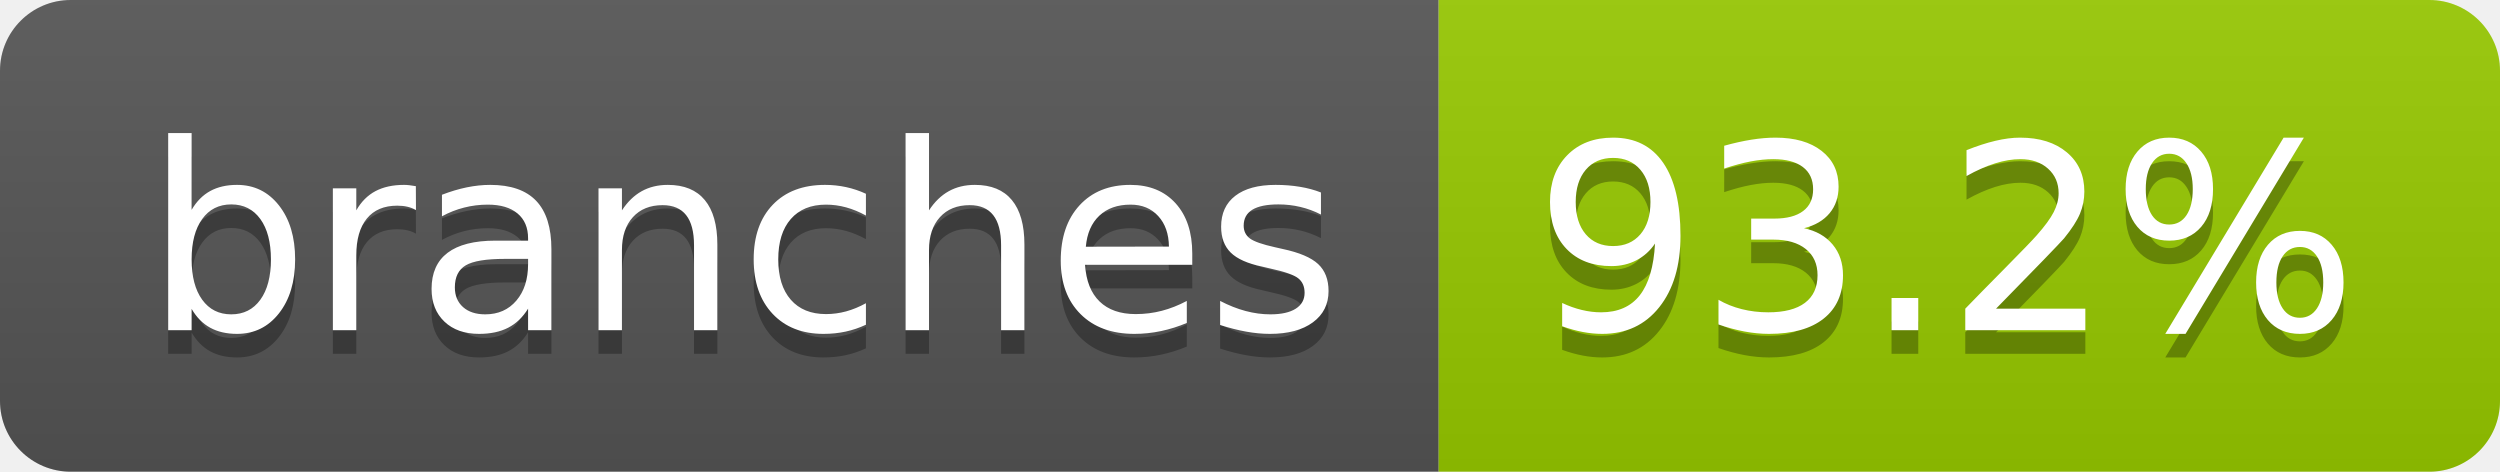
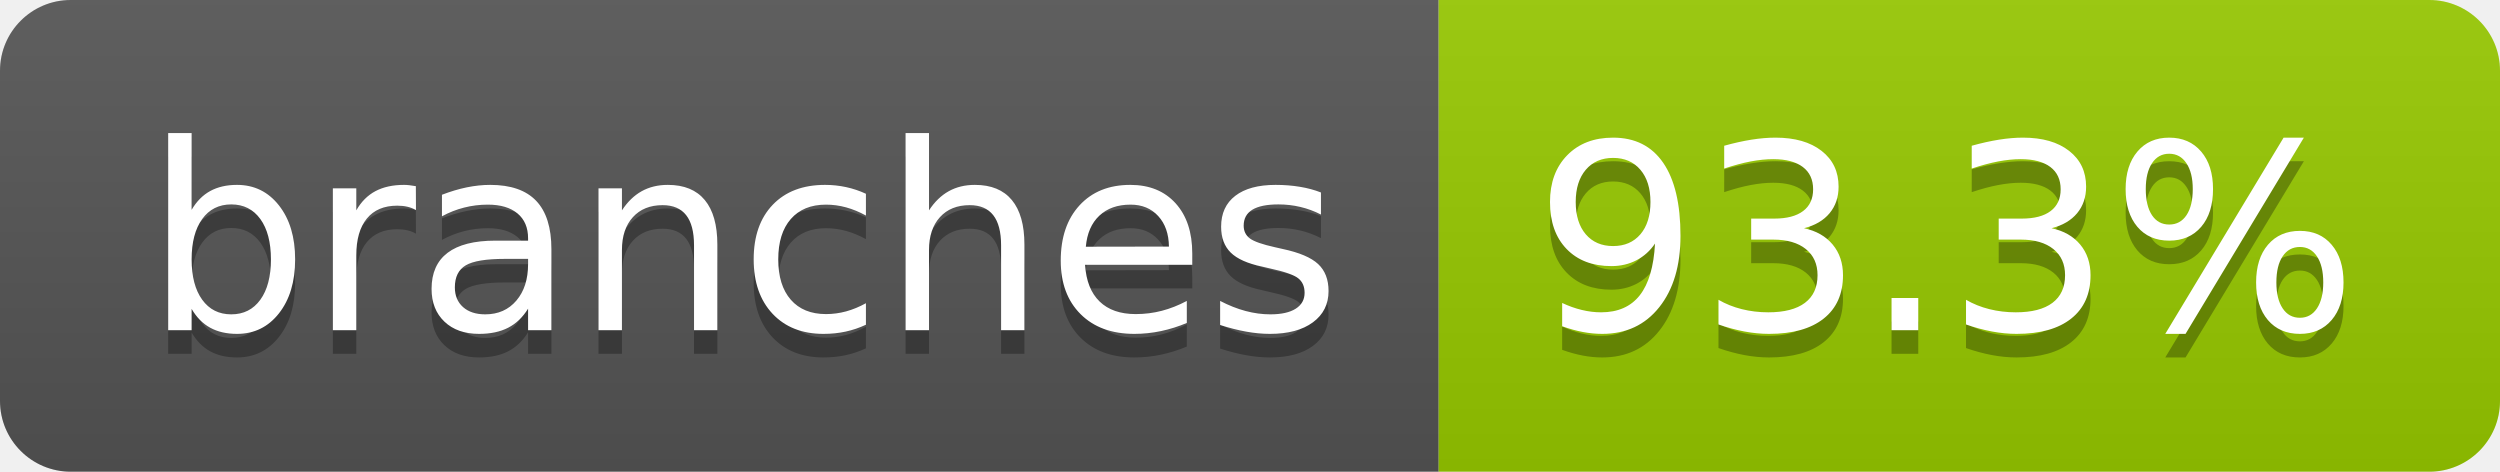
- <svg xmlns="http://www.w3.org/2000/svg" width="106" height="20" role="img" aria-label="branches: 93.2%">
+ <svg xmlns="http://www.w3.org/2000/svg" width="106" height="20" role="img" aria-label="branches: 93.3%">
  <linearGradient id="s" x2="0" y2="100%">
    <stop offset="0" stop-color="#bbb" stop-opacity=".1" />
    <stop offset="1" stop-opacity=".1" />
  </linearGradient>
  <clipPath id="r">
    <rect width="106" height="20" rx="3" fill="#fff" />
  </clipPath>
  <g clip-path="url(#r)">
    <rect width="61" height="20" fill="#555" />
    <rect x="61" width="45" height="20" fill="#97ca00" />
    <rect width="106" height="20" fill="url(#s)" />
  </g>
  <g fill="#fff" text-anchor="middle" font-family="Verdana,Geneva,DejaVu Sans,sans-serif" text-rendering="geometricPrecision" font-size="110">
    <text aria-hidden="true" x="315" y="150" fill="#010101" fill-opacity=".3" transform="scale(.1)" textLength="507">branches</text>
    <text x="315" y="140" transform="scale(.1)" fill="#fff" textLength="507">branches</text>
-     <text aria-hidden="true" x="825" y="150" fill="#010101" fill-opacity=".3" transform="scale(.1)" textLength="350">93.2%</text>
-     <text x="825" y="140" transform="scale(.1)" fill="#fff" textLength="350">93.2%</text>
+     <text aria-hidden="true" x="825" y="150" fill="#010101" fill-opacity=".3" transform="scale(.1)" textLength="350">93.3%</text>
+     <text x="825" y="140" transform="scale(.1)" fill="#fff" textLength="350">93.3%</text>
  </g>
</svg>
